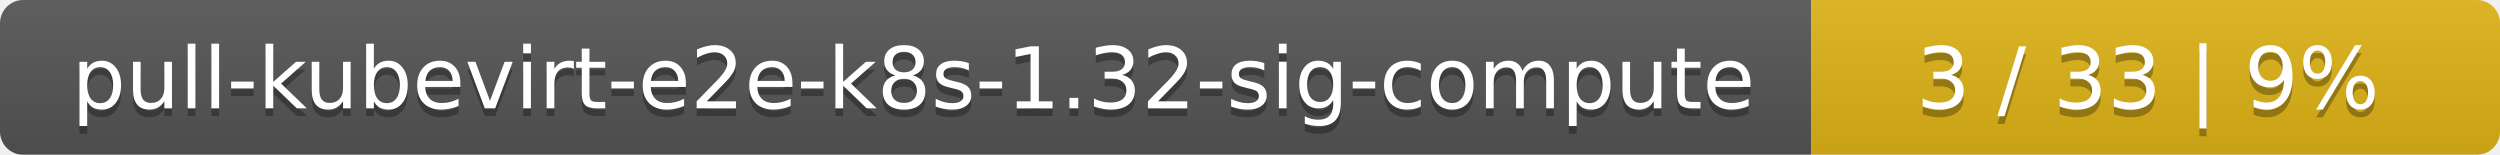
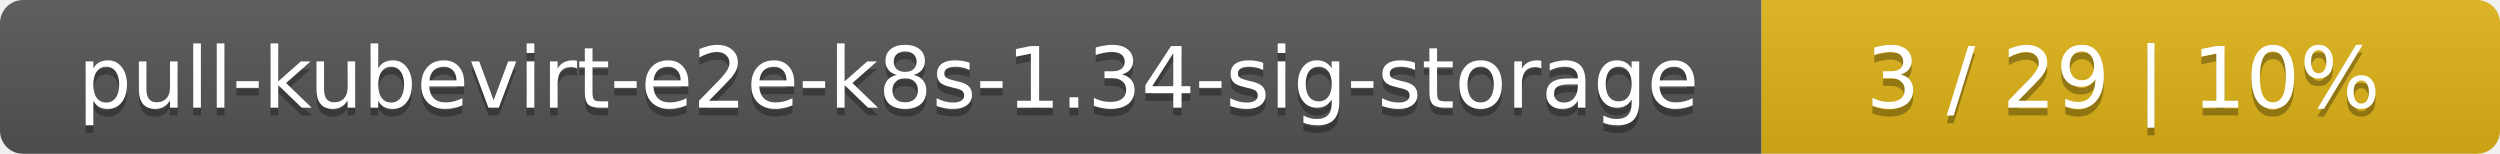
- <svg xmlns="http://www.w3.org/2000/svg" width="323" height="20">
+ <svg xmlns="http://www.w3.org/2000/svg" width="325" height="20">
  <linearGradient id="smooth" x2="0" y2="100%">
    <stop offset="0" stop-color="#bbb" stop-opacity=".1" />
    <stop offset="1" stop-opacity=".1" />
  </linearGradient>
  <mask id="round">
-     <rect width="323" height="20" rx="3" fill="#fff" />
+     <rect width="325" height="20" rx="3" fill="#fff" />
  </mask>
  <g mask="url(#round)">
-     <rect width="234" height="20" fill="#555" />
-     <rect x="234" width="89" height="20" fill="#dfb317" />
-     <rect width="323" height="20" fill="url(#smooth)" />
+     <rect width="229" height="20" fill="#555" />
+     <rect x="229" width="96" height="20" fill="#dfb317" />
+     <rect width="325" height="20" fill="url(#smooth)" />
  </g>
  <g fill="#fff" text-anchor="middle" font-family="DejaVu Sans,Verdana,Geneva,sans-serif" font-size="11">
-     <text x="118" y="15" fill="#010101" fill-opacity=".3">pull-kubevirt-e2e-k8s-1.32-sig-compute</text>
-     <text x="118" y="14">pull-kubevirt-e2e-k8s-1.32-sig-compute</text>
-     <text x="277.5" y="15" fill="#010101" fill-opacity=".3">3 / 33    |    9%</text>
-     <text x="277.5" y="14">3 / 33    |    9%</text>
+     <text x="115.5" y="15" fill="#010101" fill-opacity=".3">pull-kubevirt-e2e-k8s-1.34-sig-storage</text>
+     <text x="115.5" y="14">pull-kubevirt-e2e-k8s-1.34-sig-storage</text>
+     <text x="276" y="15" fill="#010101" fill-opacity=".3">3 / 29    |    10%</text>
+     <text x="276" y="14">3 / 29    |    10%</text>
  </g>
</svg>
